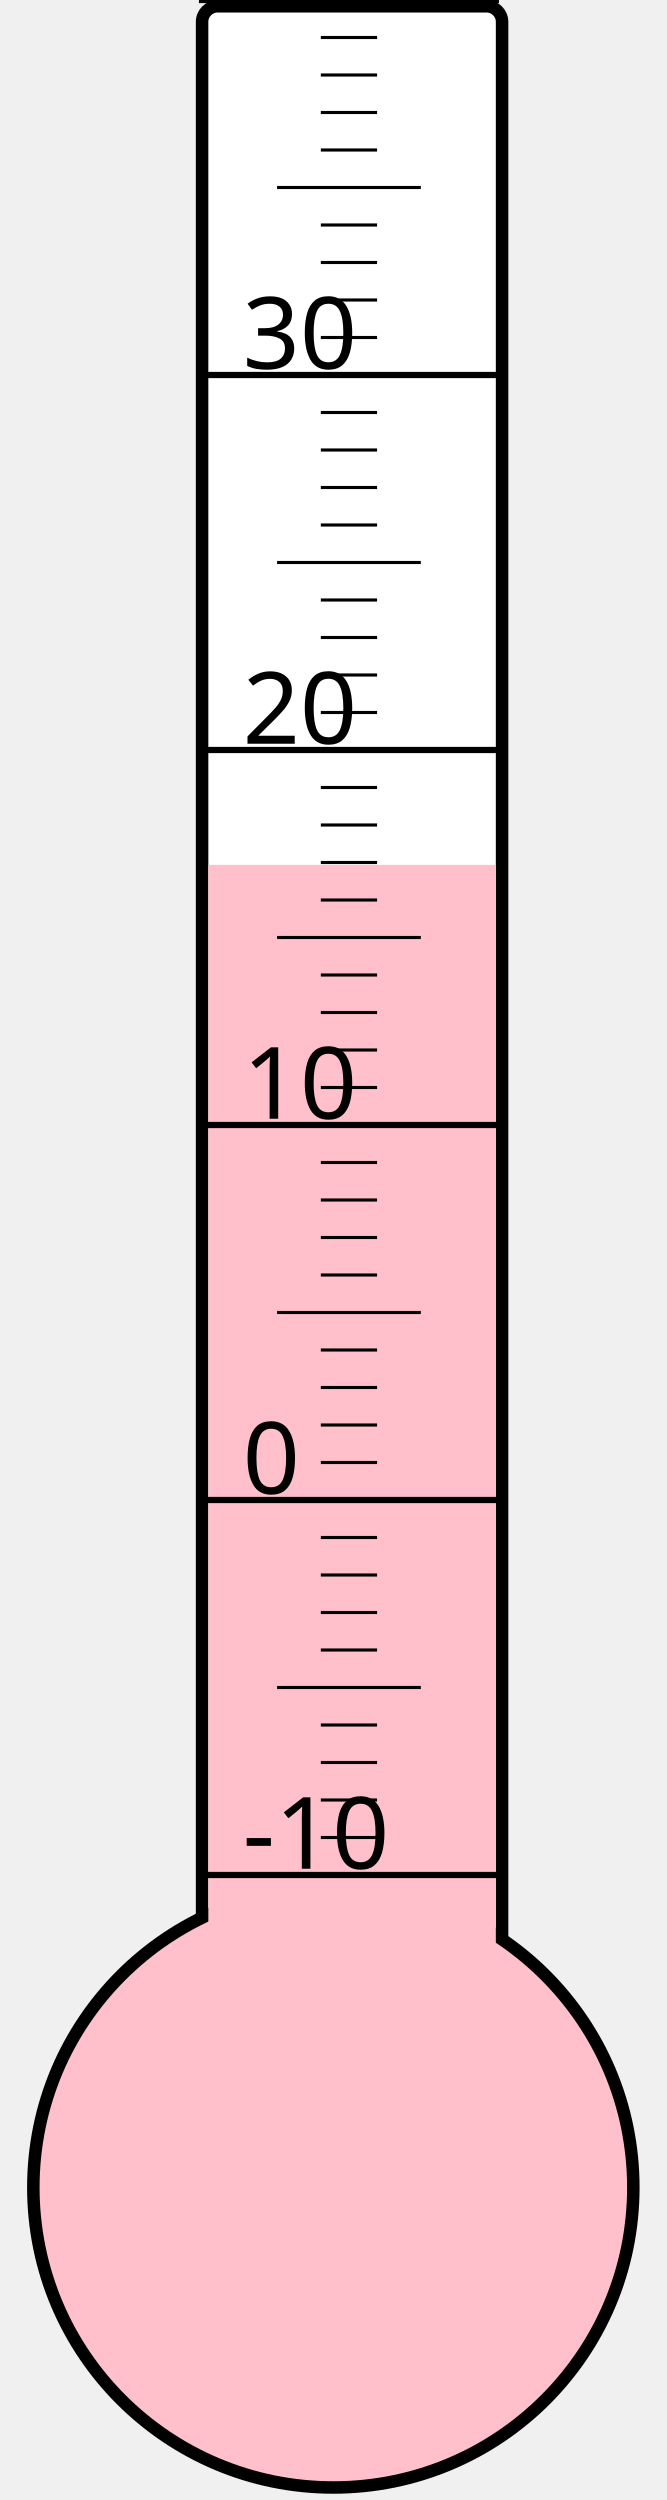
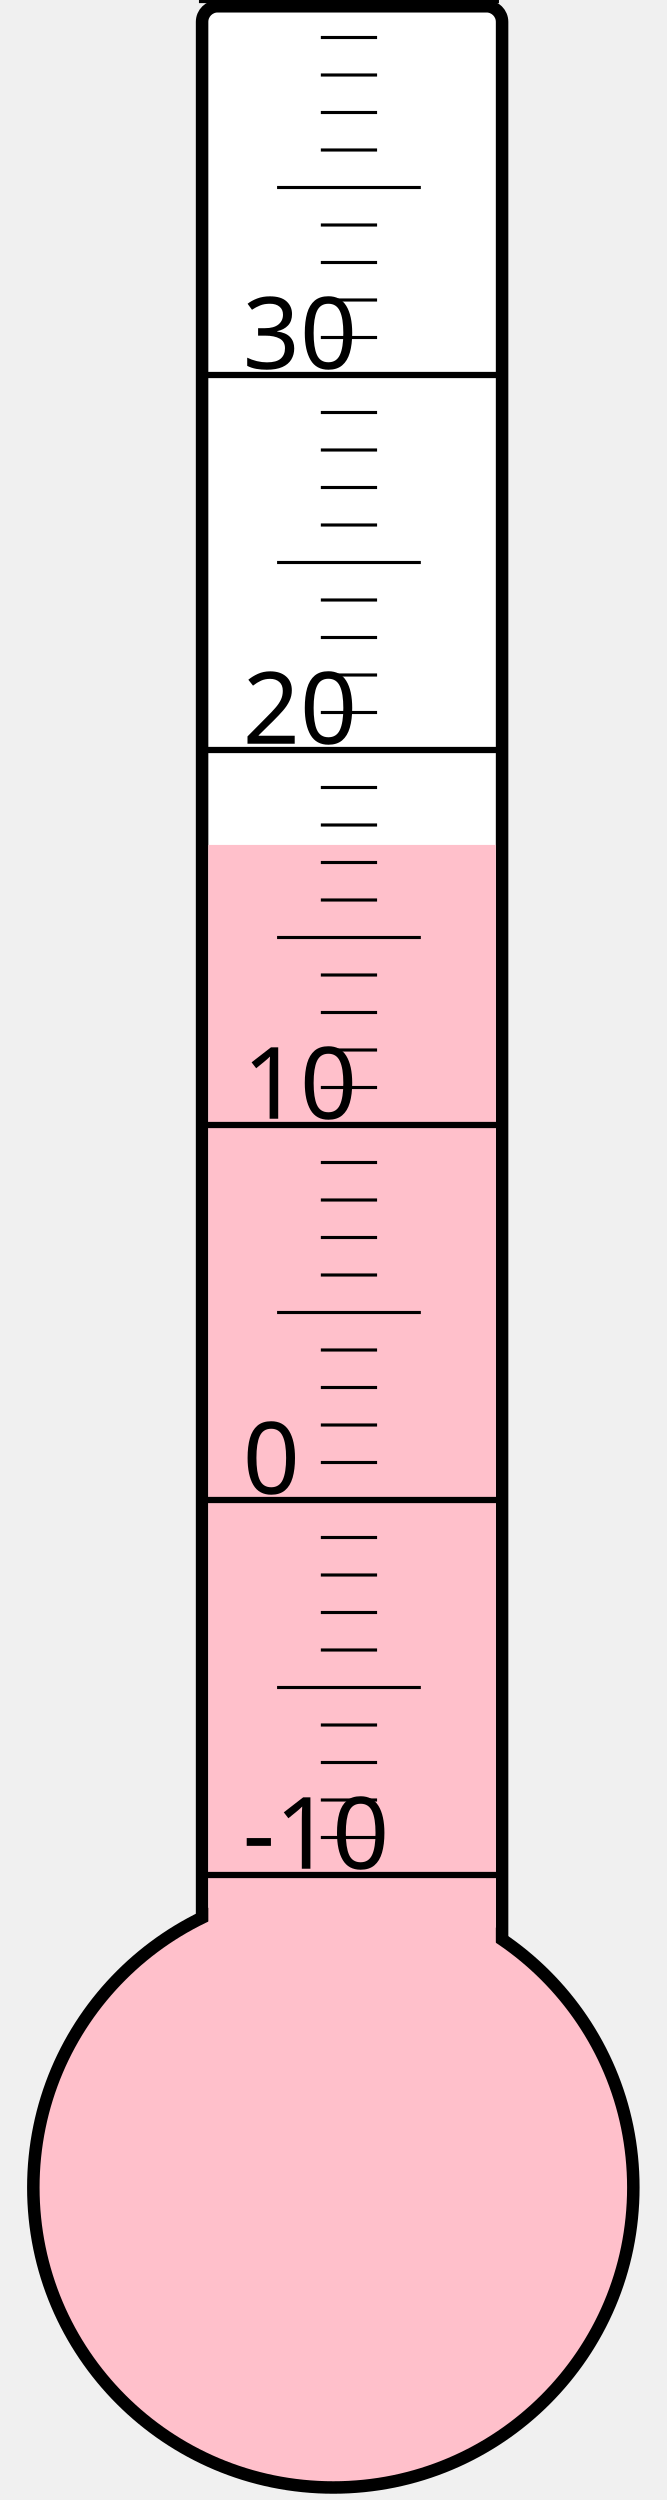
<svg xmlns="http://www.w3.org/2000/svg" width="40px" height="150px" viewBox="0 0 200 800">
  <rect width="200" height="800" x="0" y="0" style="fill: #ffffeb; fill-opacity: 0;" />
  <rect width="96" height="680" x="58" y="2" rx="5" ry="5" style="fill: white; fill-opacity: 1; stroke: black; stroke-width: 4;" />
  <circle cx="100" cy="700" r="96" style="fill: pink; stroke: black; stroke-width: 4;" />
-   <rect width="92" height="423.25" x="60" y="276.75" style="fill: pink; fill-opacity: 1; stroke-width: 0;" />
+   <rect width="92" height="429.625" x="60" y="270.375" style="fill: pink; fill-opacity: 1; stroke-width: 0;" />
  <text x="71" y="598" style="font-family: sans-serif; font-size: 24pt;">-10</text>
  <text x="71" y="478" style="font-family: sans-serif; font-size: 24pt;">0</text>
  <text x="71" y="358" style="font-family: sans-serif; font-size: 24pt;">10</text>
  <text x="71" y="238" style="font-family: sans-serif; font-size: 24pt;">20</text>
  <text x="71" y="118" style="font-family: sans-serif; font-size: 24pt;">30</text>
  <g style="stroke: black;">
    <line x1="57" y1="600" x2="153" y2="600" style="stroke-width: 2;" />
    <line x1="96" y1="588" x2="114" y2="588" style="stroke-width: 1;" />
    <line x1="96" y1="576" x2="114" y2="576" style="stroke-width: 1;" />
    <line x1="96" y1="564" x2="114" y2="564" style="stroke-width: 1;" />
    <line x1="96" y1="552" x2="114" y2="552" style="stroke-width: 1;" />
    <line x1="82" y1="540" x2="128" y2="540" style="stroke-width: 1;" />
    <line x1="96" y1="528" x2="114" y2="528" style="stroke-width: 1;" />
    <line x1="96" y1="516" x2="114" y2="516" style="stroke-width: 1;" />
    <line x1="96" y1="504" x2="114" y2="504" style="stroke-width: 1;" />
    <line x1="96" y1="492" x2="114" y2="492" style="stroke-width: 1;" />
    <line x1="57" y1="480" x2="153" y2="480" style="stroke-width: 2;" />
    <line x1="96" y1="468" x2="114" y2="468" style="stroke-width: 1;" />
    <line x1="96" y1="456" x2="114" y2="456" style="stroke-width: 1;" />
    <line x1="96" y1="444" x2="114" y2="444" style="stroke-width: 1;" />
    <line x1="96" y1="432" x2="114" y2="432" style="stroke-width: 1;" />
    <line x1="82" y1="420" x2="128" y2="420" style="stroke-width: 1;" />
    <line x1="96" y1="408" x2="114" y2="408" style="stroke-width: 1;" />
    <line x1="96" y1="396" x2="114" y2="396" style="stroke-width: 1;" />
    <line x1="96" y1="384" x2="114" y2="384" style="stroke-width: 1;" />
    <line x1="96" y1="372" x2="114" y2="372" style="stroke-width: 1;" />
    <line x1="57" y1="360" x2="153" y2="360" style="stroke-width: 2;" />
    <line x1="96" y1="348" x2="114" y2="348" style="stroke-width: 1;" />
    <line x1="96" y1="336" x2="114" y2="336" style="stroke-width: 1;" />
    <line x1="96" y1="324" x2="114" y2="324" style="stroke-width: 1;" />
    <line x1="96" y1="312" x2="114" y2="312" style="stroke-width: 1;" />
    <line x1="82" y1="300" x2="128" y2="300" style="stroke-width: 1;" />
    <line x1="96" y1="288" x2="114" y2="288" style="stroke-width: 1;" />
    <line x1="96" y1="276" x2="114" y2="276" style="stroke-width: 1;" />
    <line x1="96" y1="264" x2="114" y2="264" style="stroke-width: 1;" />
    <line x1="96" y1="252" x2="114" y2="252" style="stroke-width: 1;" />
    <line x1="57" y1="240" x2="153" y2="240" style="stroke-width: 2;" />
    <line x1="96" y1="228" x2="114" y2="228" style="stroke-width: 1;" />
    <line x1="96" y1="216" x2="114" y2="216" style="stroke-width: 1;" />
    <line x1="96" y1="204" x2="114" y2="204" style="stroke-width: 1;" />
    <line x1="96" y1="192" x2="114" y2="192" style="stroke-width: 1;" />
    <line x1="82" y1="180" x2="128" y2="180" style="stroke-width: 1;" />
    <line x1="96" y1="168" x2="114" y2="168" style="stroke-width: 1;" />
    <line x1="96" y1="156" x2="114" y2="156" style="stroke-width: 1;" />
    <line x1="96" y1="144" x2="114" y2="144" style="stroke-width: 1;" />
    <line x1="96" y1="132" x2="114" y2="132" style="stroke-width: 1;" />
    <line x1="57" y1="120" x2="153" y2="120" style="stroke-width: 2;" />
    <line x1="96" y1="108" x2="114" y2="108" style="stroke-width: 1;" />
    <line x1="96" y1="96" x2="114" y2="96" style="stroke-width: 1;" />
    <line x1="96" y1="84" x2="114" y2="84" style="stroke-width: 1;" />
    <line x1="96" y1="72" x2="114" y2="72" style="stroke-width: 1;" />
    <line x1="82" y1="60" x2="128" y2="60" style="stroke-width: 1;" />
    <line x1="96" y1="48" x2="114" y2="48" style="stroke-width: 1;" />
    <line x1="96" y1="36" x2="114" y2="36" style="stroke-width: 1;" />
    <line x1="96" y1="24" x2="114" y2="24" style="stroke-width: 1;" />
    <line x1="96" y1="12" x2="114" y2="12" style="stroke-width: 1;" />
    <line x1="57" y1="0" x2="153" y2="0" style="stroke-width: 2;" />
  </g>
</svg>
